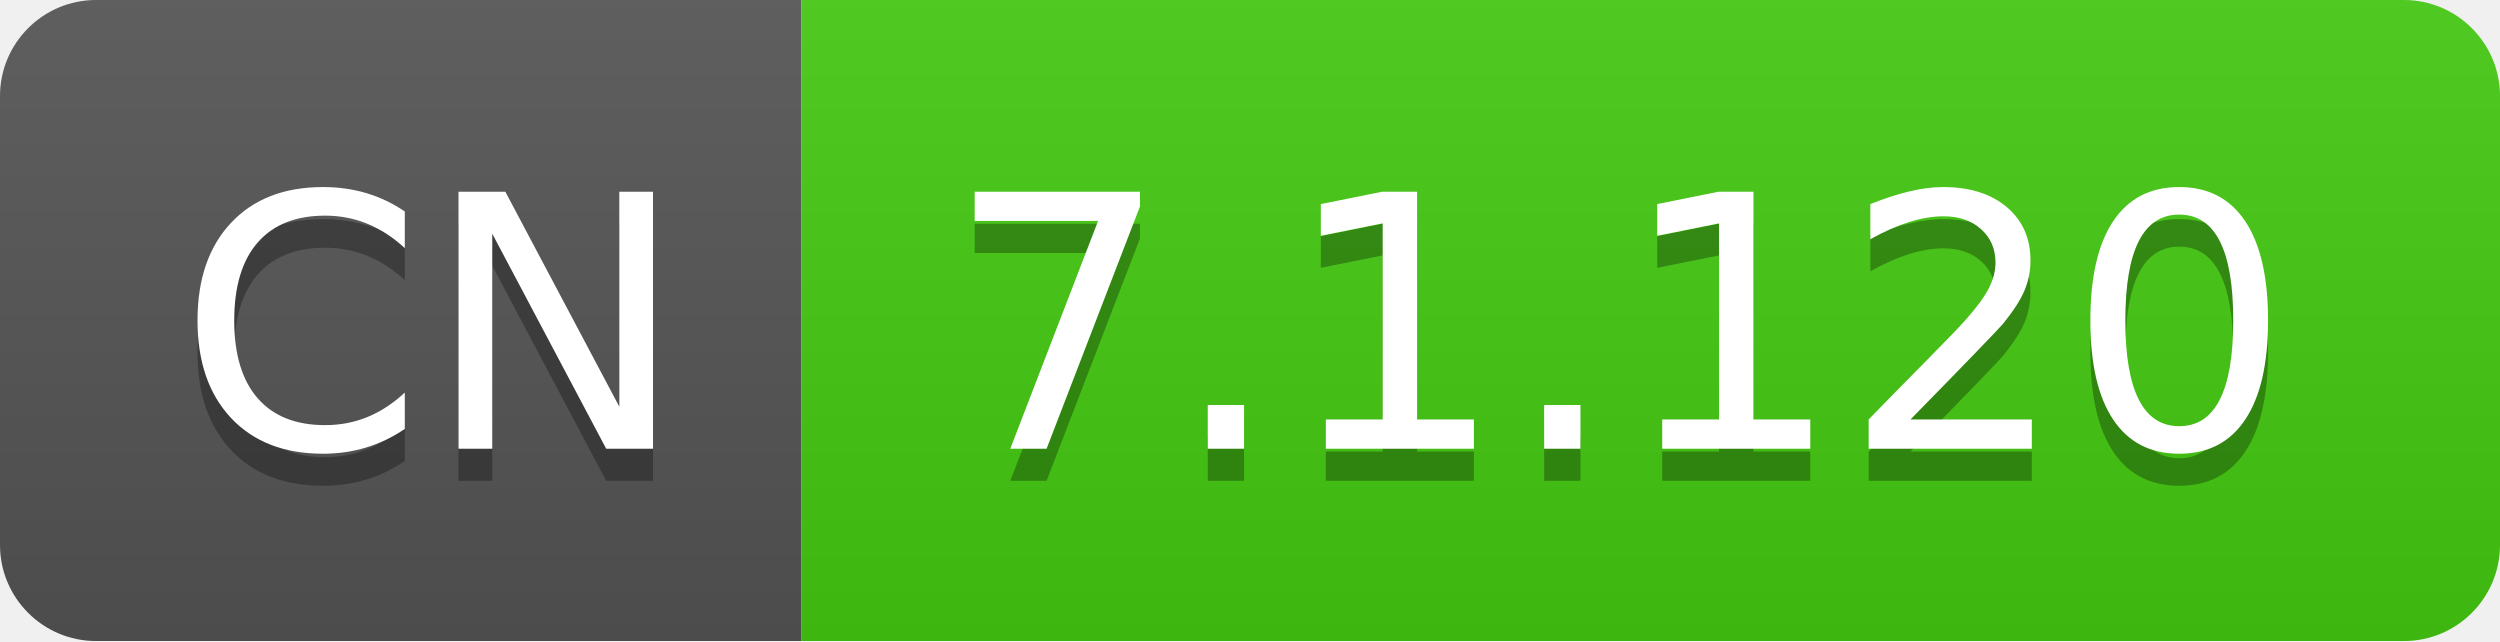
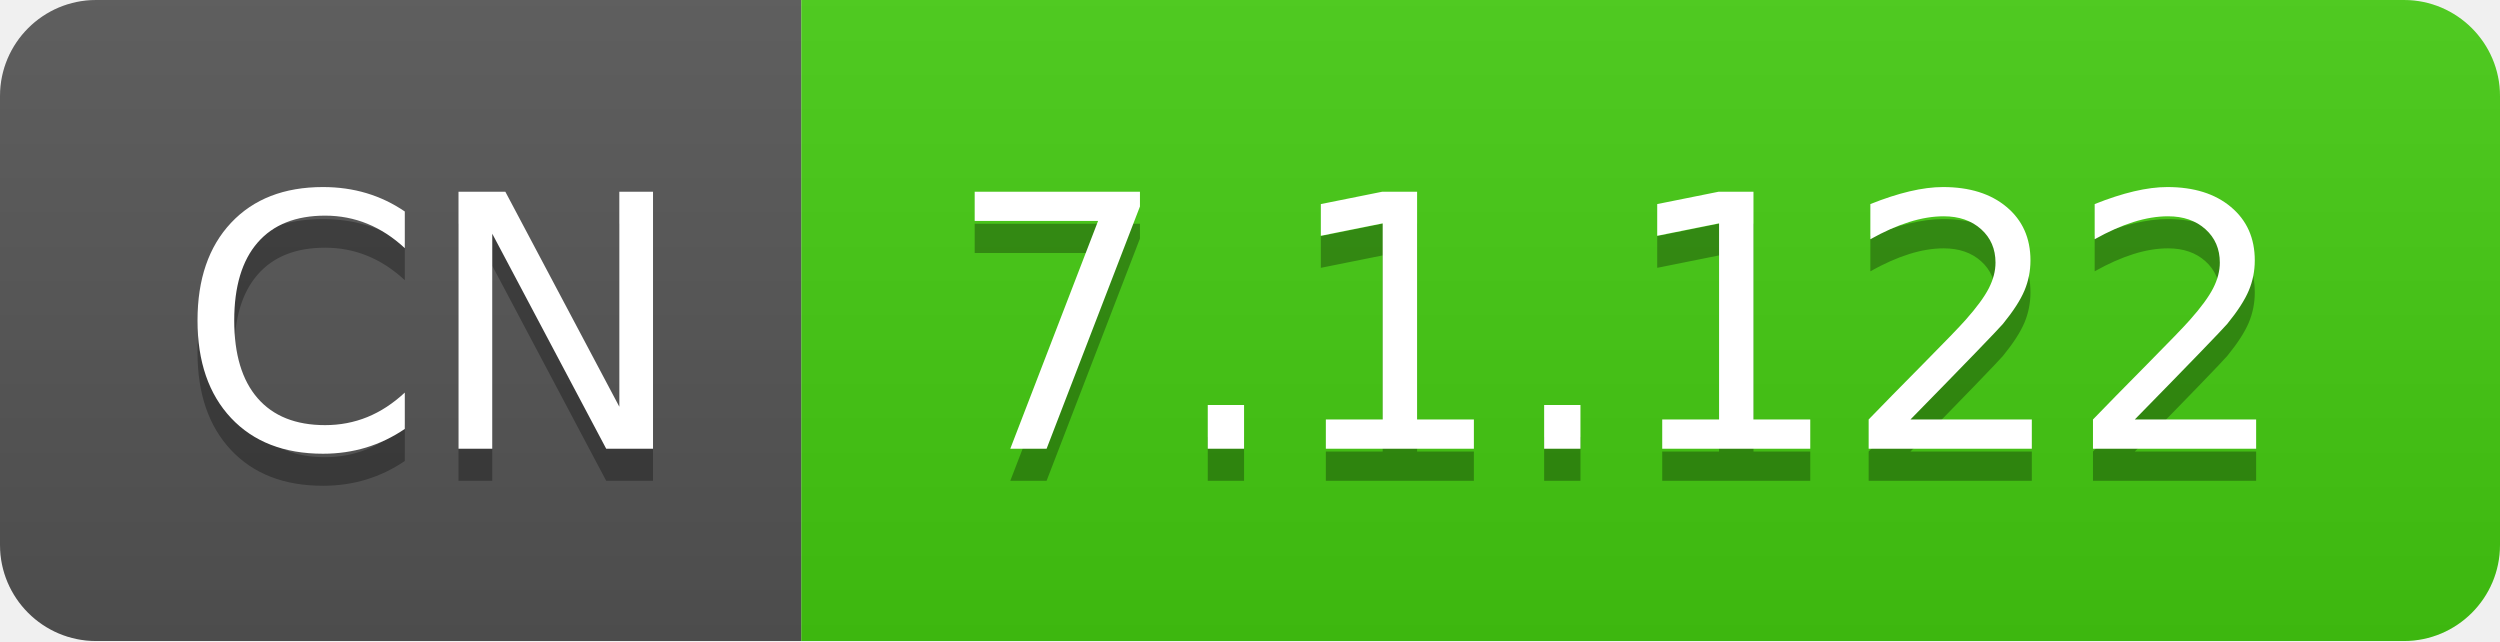
- <svg xmlns="http://www.w3.org/2000/svg" width="78" height="20" role="img" aria-label="CN: 7.1.120">
+ <svg xmlns="http://www.w3.org/2000/svg" width="78" height="20" role="img" aria-label="CN: 7.1.122">
  <linearGradient id="s" x2="0" y2="100%">
    <stop offset="0" stop-color="#bbb" stop-opacity=".1" />
    <stop offset="1" stop-opacity=".1" />
  </linearGradient>
  <clipPath id="r">
    <rect width="78" height="20" rx="3" fill="#fff" />
  </clipPath>
  <g clip-path="url(#r)">
    <rect width="25" height="20" fill="#555" />
    <rect x="25" width="53" height="20" fill="#4c1" />
    <rect width="78" height="20" fill="url(#s)" />
  </g>
  <g fill="#fff" text-anchor="middle" font-family="Verdana,Geneva,DejaVu Sans,sans-serif" text-rendering="geometricPrecision" font-size="110">
    <text aria-hidden="true" x="135" y="150" fill="#010101" fill-opacity=".3" transform="scale(.1)" textLength="150">CN</text>
    <text x="135" y="140" transform="scale(.1)" fill="#fff" textLength="150">CN</text>
-     <text aria-hidden="true" x="505" y="150" fill="#010101" fill-opacity=".3" transform="scale(.1)" textLength="430">7.1.120</text>
-     <text x="505" y="140" transform="scale(.1)" fill="#fff" textLength="430">7.1.120</text>
+     <text aria-hidden="true" x="505" y="150" fill="#010101" fill-opacity=".3" transform="scale(.1)" textLength="430">7.1.122</text>
+     <text x="505" y="140" transform="scale(.1)" fill="#fff" textLength="430">7.1.122</text>
  </g>
</svg>
